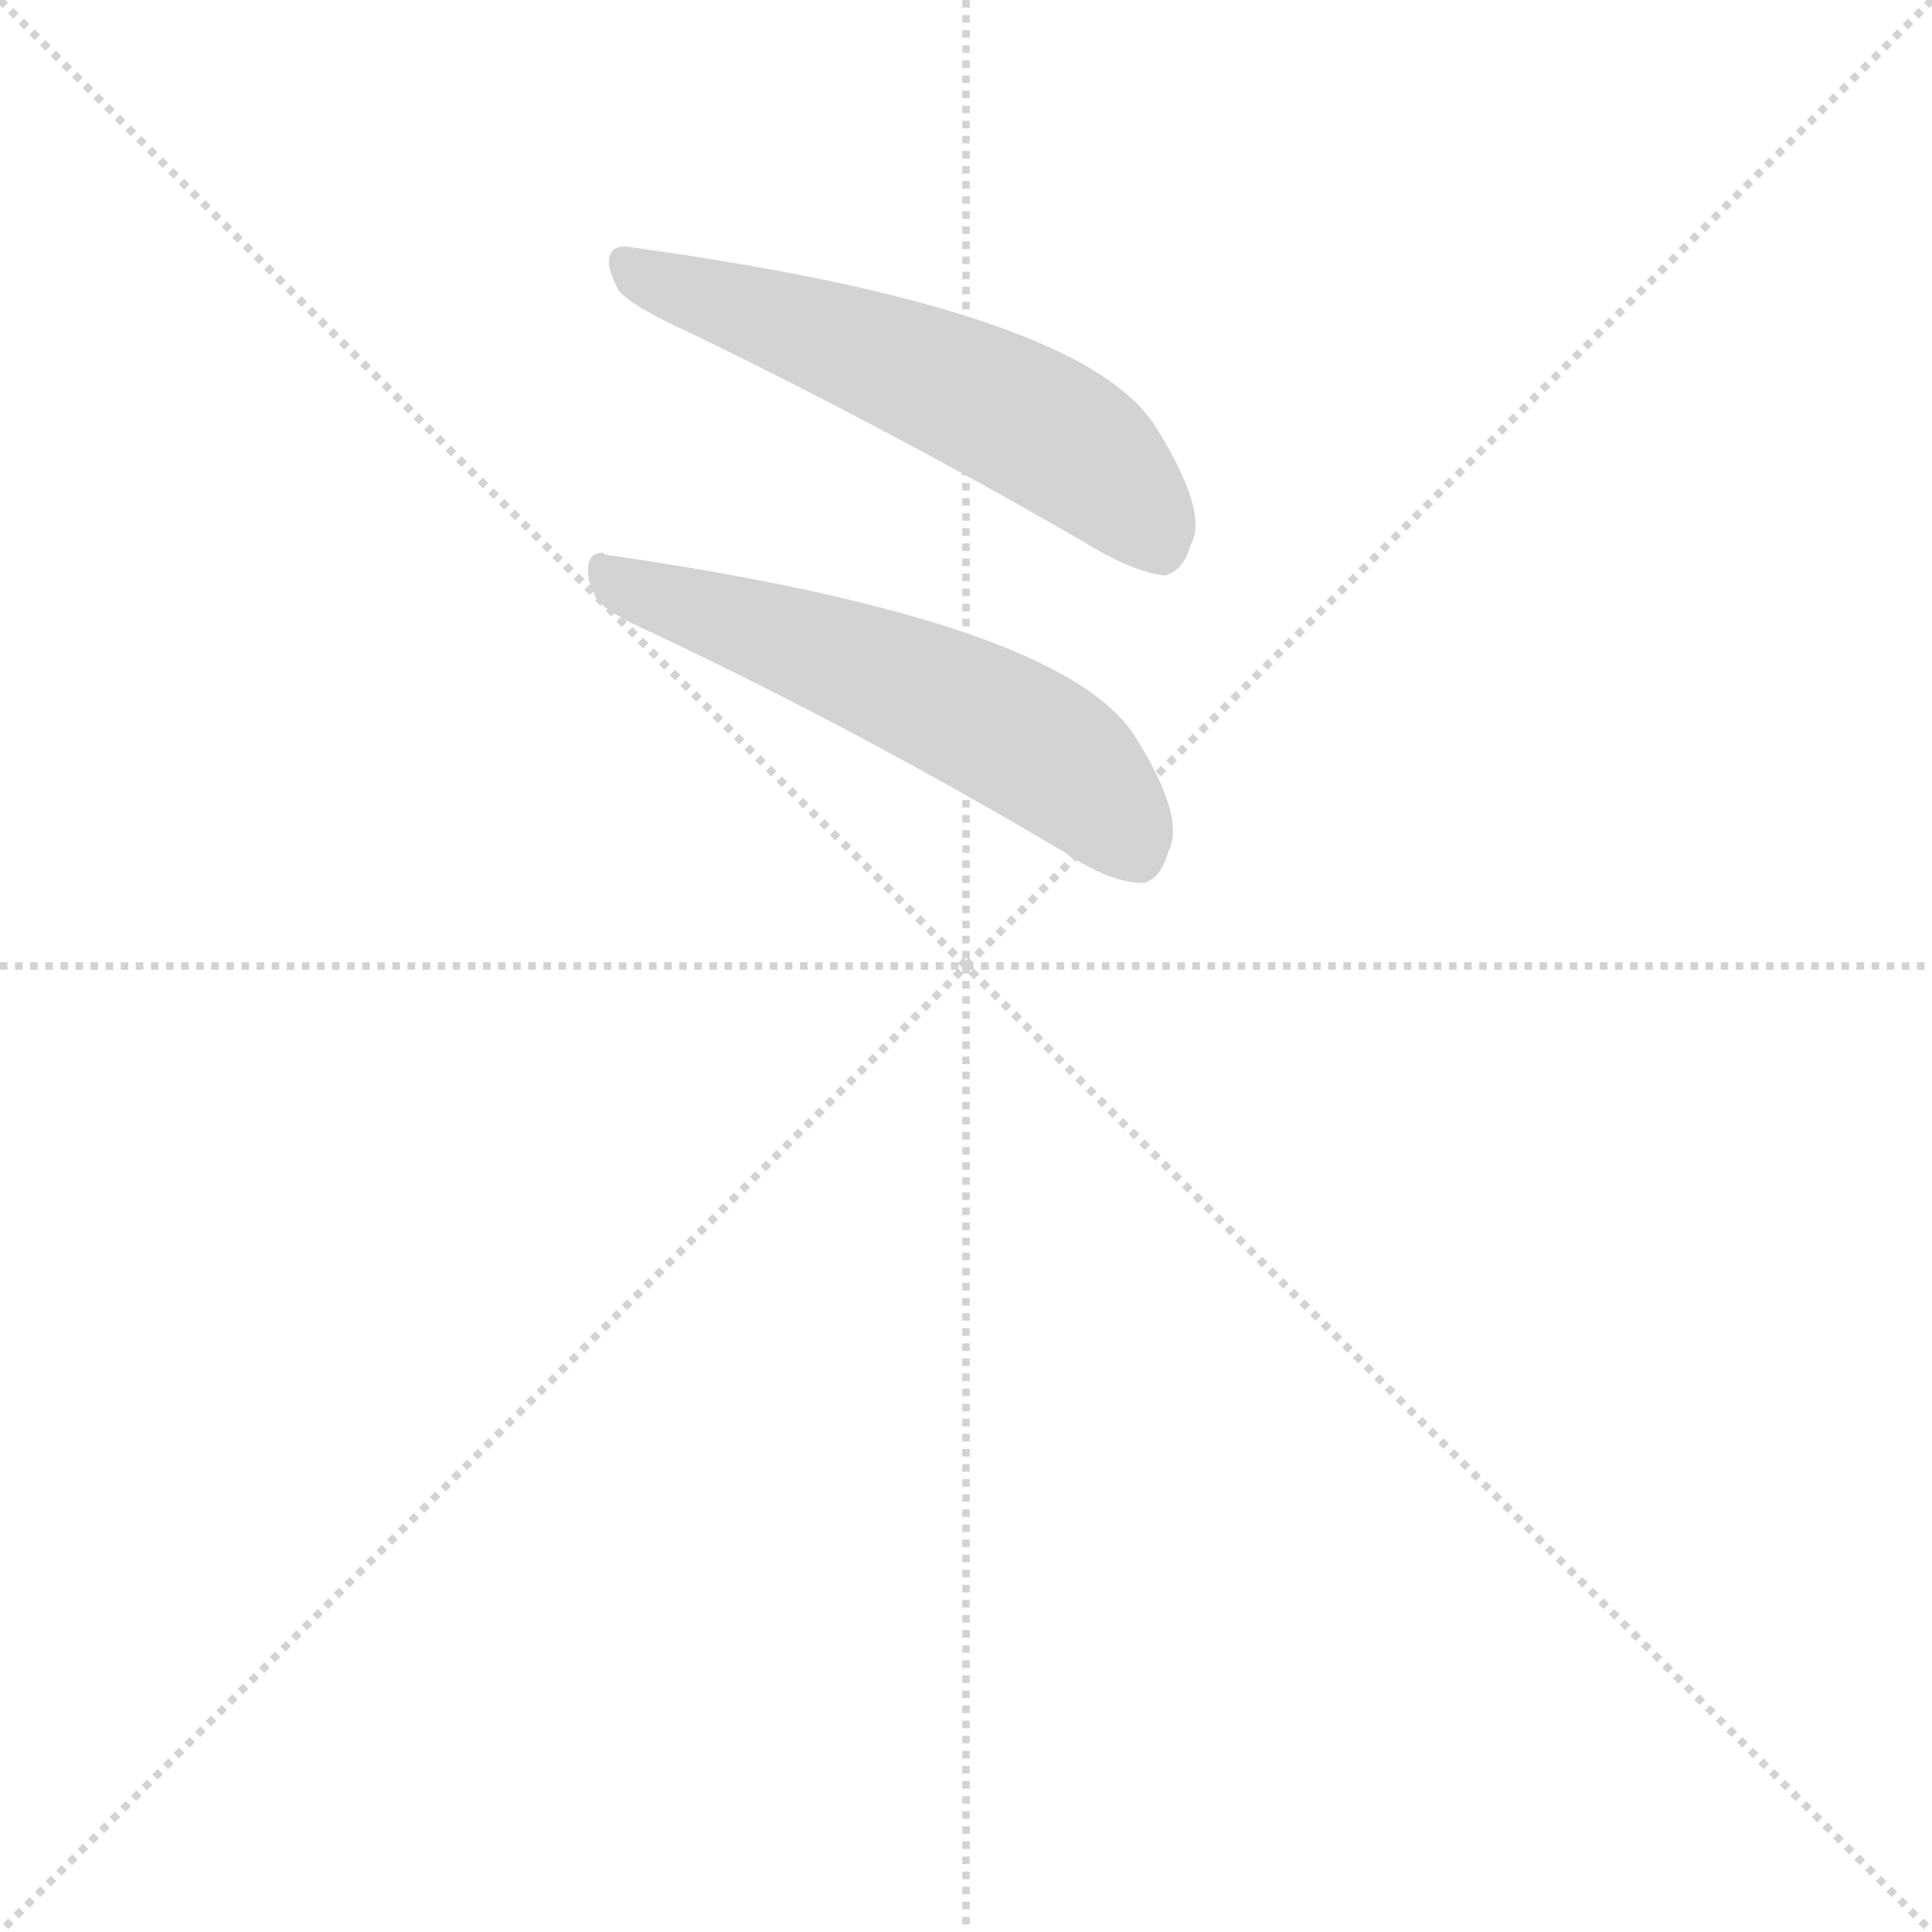
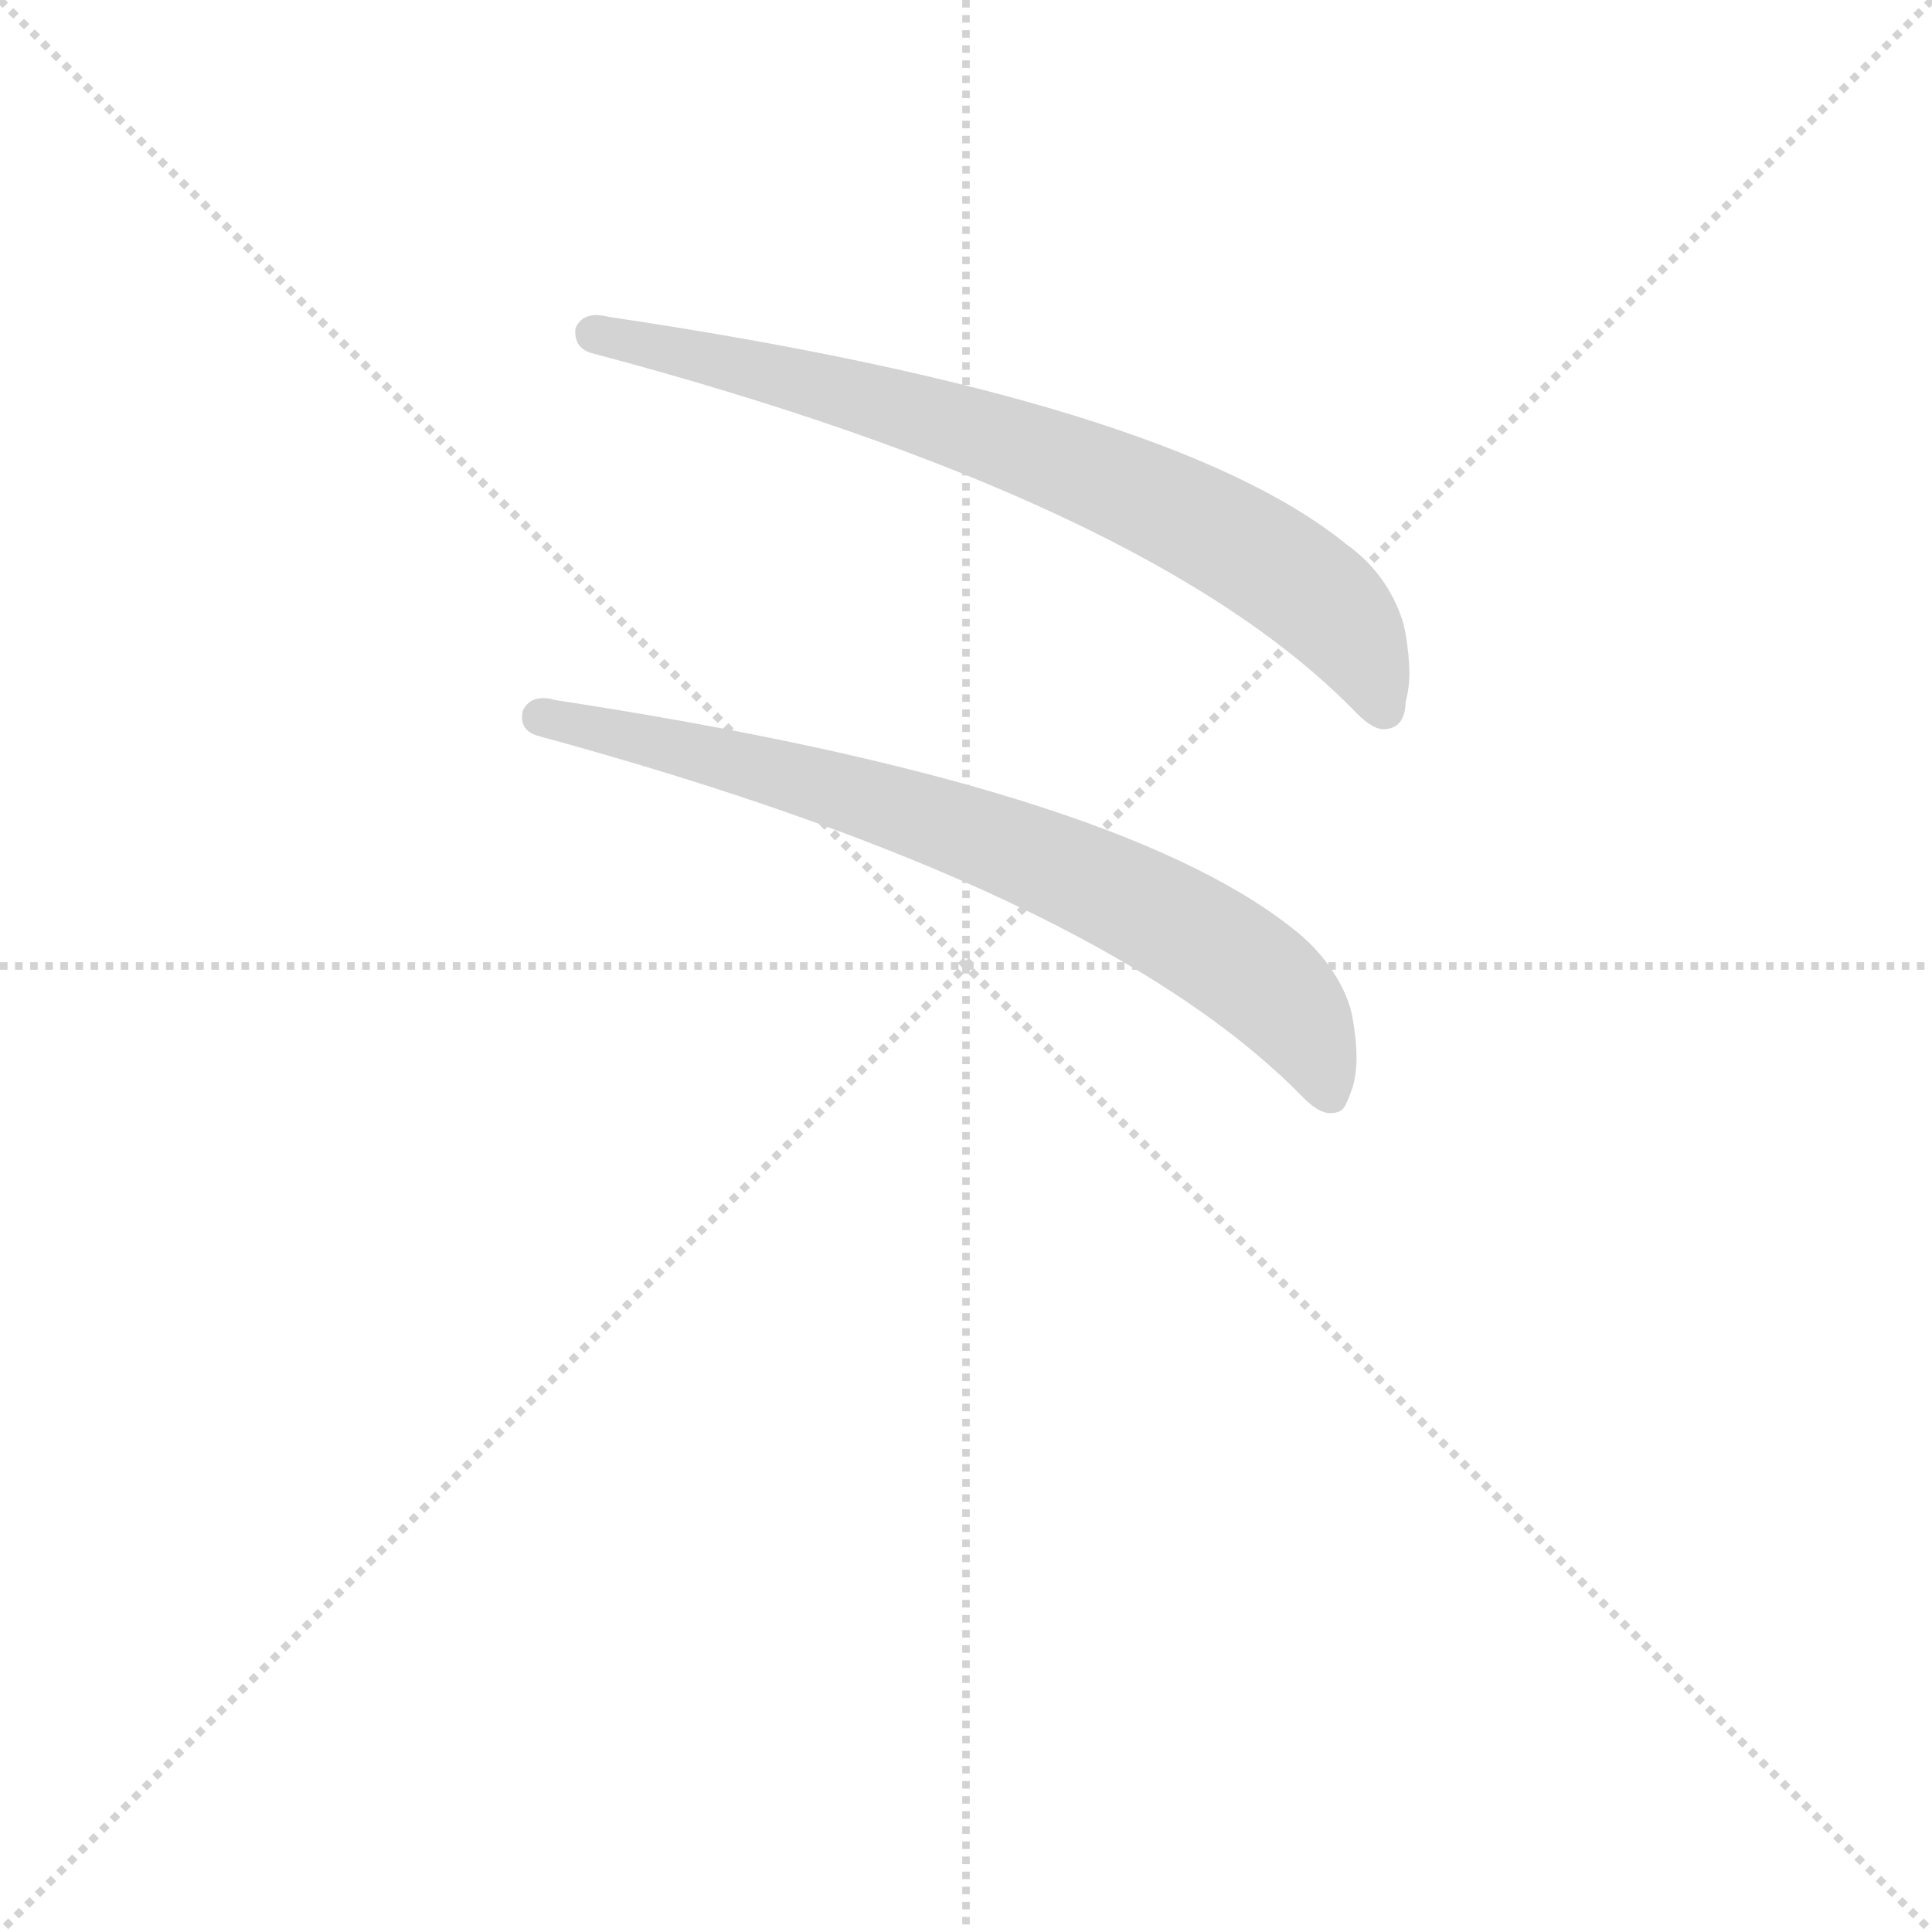
<svg xmlns="http://www.w3.org/2000/svg" version="1.1" viewBox="0 0 1024 1024">
  <g stroke="lightgray" stroke-dasharray="1,1" stroke-width="1" transform="scale(4, 4)">
    <line x1="0" y1="0" x2="256" y2="256" />
    <line x1="256" y1="0" x2="0" y2="256" />
    <line x1="128" y1="0" x2="128" y2="256" />
    <line x1="0" y1="128" x2="256" y2="128" />
  </g>
  <g transform="scale(1, -1) translate(0, -848)">
    <style type="text/css">
      
        @keyframes keyframes0 {
          from {
            stroke: blue;
-             stroke-dashoffset: 577;
+             stroke-dashoffset: 735;
            stroke-width: 128;
          }
-           65% {
+           71% {
            animation-timing-function: step-end;
            stroke: blue;
            stroke-dashoffset: 0;
            stroke-width: 128;
          }
          to {
            stroke: black;
            stroke-width: 1024;
          }
        }
        #make-me-a-hanzi-animation-0 {
-           animation: keyframes0 0.72s both;
+           animation: keyframes0 0.848s both;
          animation-delay: 0s;
          animation-timing-function: linear;
        }
      
        @keyframes keyframes1 {
          from {
            stroke: blue;
-             stroke-dashoffset: 587;
+             stroke-dashoffset: 735;
            stroke-width: 128;
          }
-           66% {
+           71% {
            animation-timing-function: step-end;
            stroke: blue;
            stroke-dashoffset: 0;
            stroke-width: 128;
          }
          to {
            stroke: black;
            stroke-width: 1024;
          }
        }
        #make-me-a-hanzi-animation-1 {
-           animation: keyframes1 0.728s both;
-           animation-delay: 0.72s;
+           animation: keyframes1 0.848s both;
+           animation-delay: 0.848s;
          animation-timing-function: linear;
        }
      
    </style>
-     <path d="M 323 706 Q 325 699 328 694 Q 334 686 367 671 Q 474 619 574 561 Q 600 545 617 543 Q 627 545 631 559 Q 641 576 613 621 Q 575 684 334 717 Q 321 719 323 706 Z" fill="lightgray" />
-     <path d="M 312 541 Q 314 535 316 531 Q 320 524 347 512 Q 455 461 563 397 Q 588 380 606 380 Q 615 382 619 396 Q 629 414 602 457 Q 564 519 321 554 Q 320 555 319 555 Q 310 555 312 541 Z" fill="lightgray" />
+     <path d="M 313 661 Q 611 582 719 470 Q 728 461 734 461.5 Q 740 462 742.5 466 Q 745 470 745 476 Q 747 483 747 491.5 Q 747 500 745 512 Q 743 524 735 537 Q 727 550 713 560 Q 619 636 323 680 Q 319 681 316 681 Q 308 681 305 674 Q 304 664 313 661 Z" fill="lightgray" />
+     <path d="M 285 458 Q 583 377 691 266 Q 699 258 705 258 Q 711 258 713 262 Q 715 266 717 272 Q 719 279 719 287.5 Q 719 296 717 308 Q 715 320 706.5 333 Q 698 346 685 356 Q 589 432 294 477 Q 291 478 288 478 Q 280 478 277 471 Q 275 461 285 458 Z" fill="lightgray" />
    <clipPath id="make-me-a-hanzi-clip-0">
-       <path d="M 323 706 Q 325 699 328 694 Q 334 686 367 671 Q 474 619 574 561 Q 600 545 617 543 Q 627 545 631 559 Q 641 576 613 621 Q 575 684 334 717 Q 321 719 323 706 Z" />
+       <path d="M 313 661 Q 611 582 719 470 Q 728 461 734 461.5 Q 740 462 742.5 466 Q 745 470 745 476 Q 747 483 747 491.5 Q 747 500 745 512 Q 743 524 735 537 Q 727 550 713 560 Q 619 636 323 680 Q 319 681 316 681 Q 308 681 305 674 Q 304 664 313 661 Z" />
    </clipPath>
-     <path clip-path="url(#make-me-a-hanzi-clip-0)" d="M 336 704 L 450 666 L 554 620 L 587 595 L 614 558" fill="none" id="make-me-a-hanzi-animation-0" stroke-dasharray="449 898" stroke-linecap="round" />
+     <path clip-path="url(#make-me-a-hanzi-clip-0)" d="M 315 671 L 473 634 L 607 585 L 676 548 L 706 524 L 733 473" fill="none" id="make-me-a-hanzi-animation-0" stroke-dasharray="607 1214" stroke-linecap="round" />
    <clipPath id="make-me-a-hanzi-clip-1">
-       <path d="M 312 541 Q 314 535 316 531 Q 320 524 347 512 Q 455 461 563 397 Q 588 380 606 380 Q 615 382 619 396 Q 629 414 602 457 Q 564 519 321 554 Q 320 555 319 555 Q 310 555 312 541 Z" />
+       <path d="M 285 458 Q 583 377 691 266 Q 699 258 705 258 Q 711 258 713 262 Q 715 266 717 272 Q 719 279 719 287.5 Q 719 296 717 308 Q 715 320 706.5 333 Q 698 346 685 356 Q 589 432 294 477 Q 291 478 288 478 Q 280 478 277 471 Q 275 461 285 458 Z" />
    </clipPath>
-     <path clip-path="url(#make-me-a-hanzi-clip-1)" d="M 317 548 L 347 531 L 455 496 L 543 456 L 578 430 L 602 395" fill="none" id="make-me-a-hanzi-animation-1" stroke-dasharray="459 918" stroke-linecap="round" />
+     <path clip-path="url(#make-me-a-hanzi-clip-1)" d="M 287 468 L 461 425 L 612 365 L 678 320 L 705 269" fill="none" id="make-me-a-hanzi-animation-1" stroke-dasharray="607 1214" stroke-linecap="round" />
  </g>
</svg>
